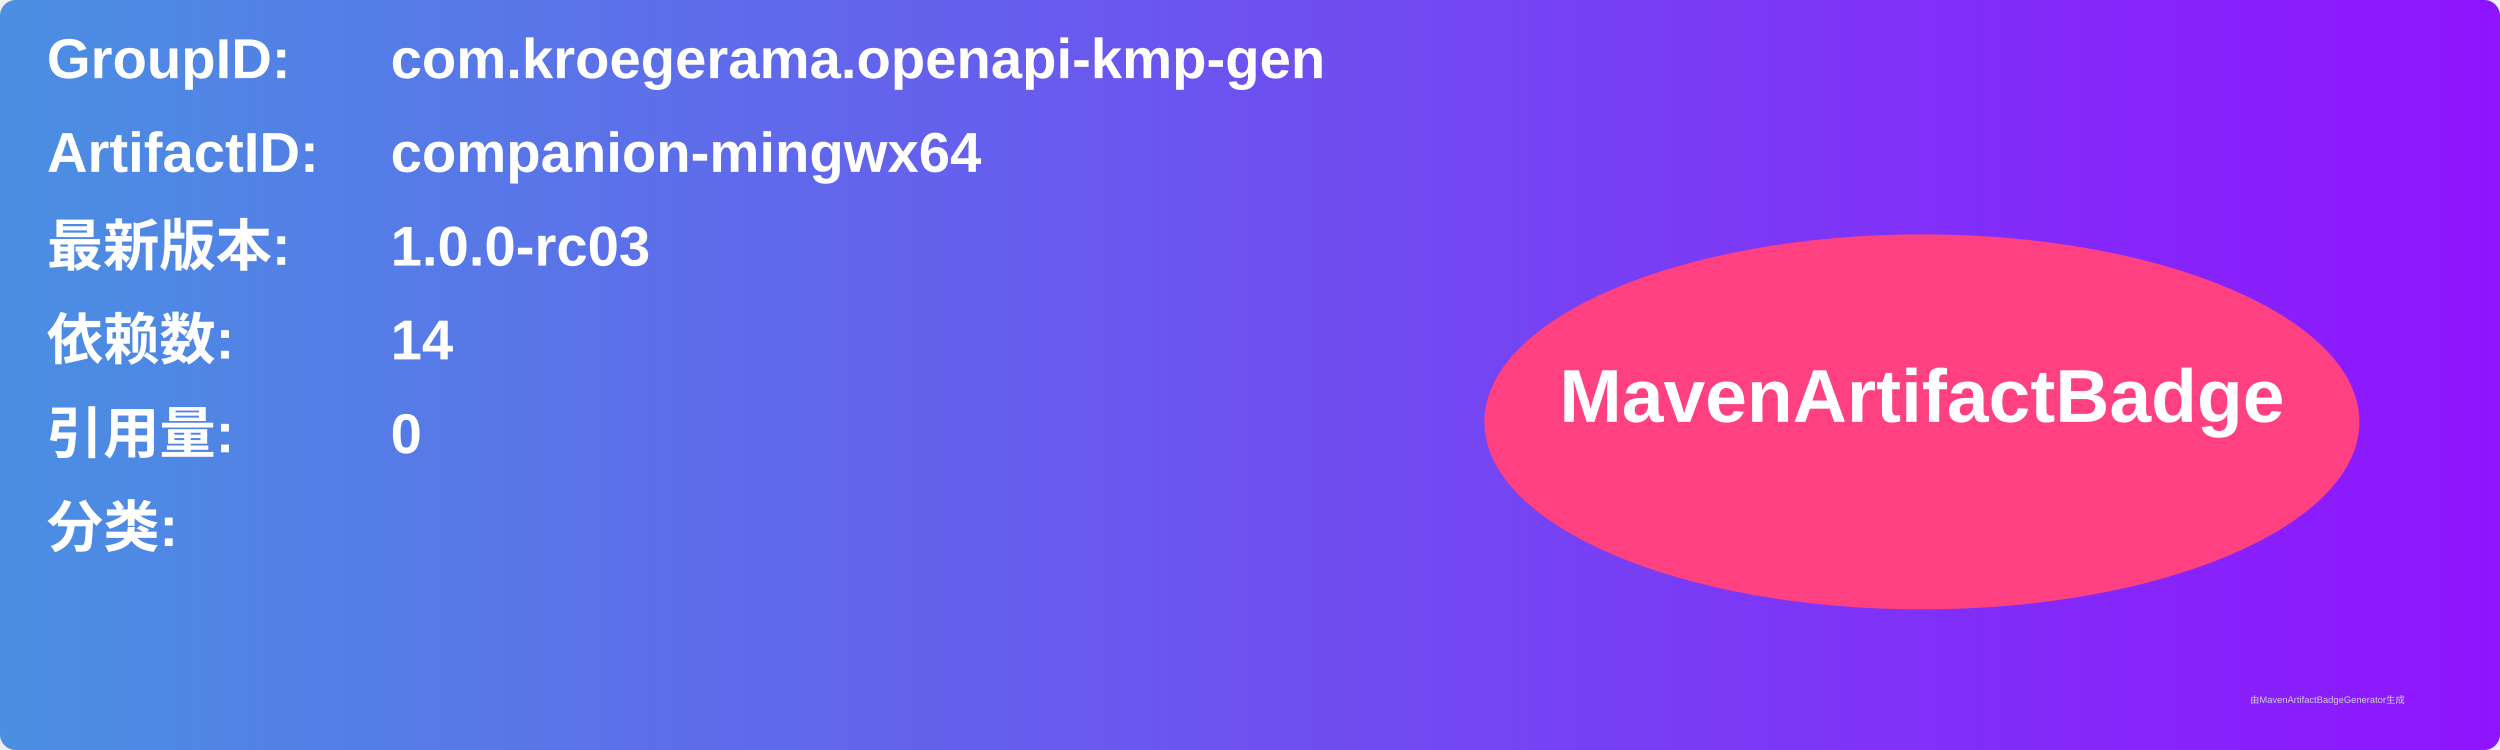
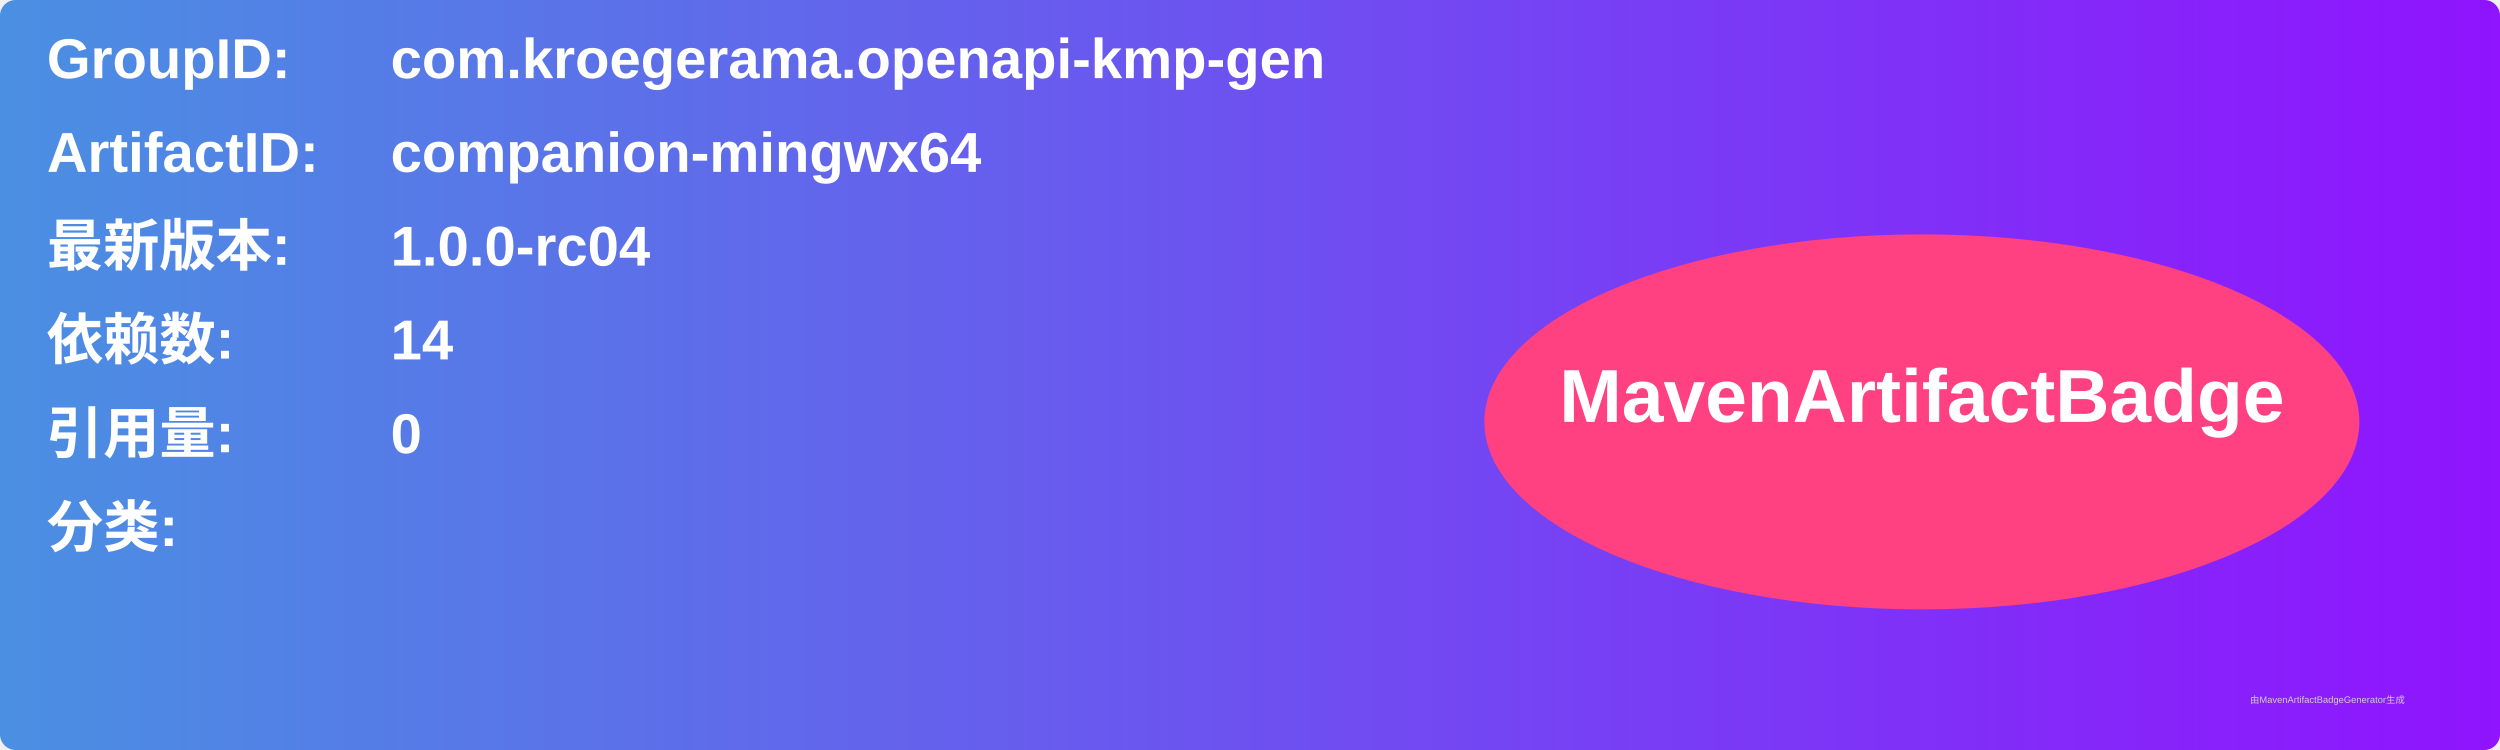
<svg xmlns="http://www.w3.org/2000/svg" width="800" height="240" viewBox="0 0 800 240">
  <linearGradient id="grad" x1="0%" y1="0%" x2="100%" y2="0%">
    <stop offset="0%" stop-color="#4a90e2" />
    <stop offset="100%" stop-color="#9013fe" />
  </linearGradient>
  <rect width="100%" height="100%" rx="5" ry="5" fill="url(#grad)" />
  <g transform="translate(15, 15)">
    <text x="0" y="10" font-family="Arial" font-size="18" fill="white" font-weight="bold" width="260">GroupID:</text>
    <text x="110" y="10" font-family="Arial" font-size="18" fill="white" font-weight="bold" width="460">com.kroegerama.openapi-kmp-gen</text>
    <text x="0" y="40" font-family="Arial" font-size="18" fill="white" font-weight="bold" width="260">ArtifactID:</text>
    <text x="110" y="40" font-family="Arial" font-size="18" fill="white" font-weight="bold" width="460">companion-mingwx64</text>
    <text x="0" y="70" font-family="Arial" font-size="18" fill="white" font-weight="bold">最新版本:</text>
    <text x="110" y="70" font-family="Arial" font-size="18" fill="white" font-weight="bold">
-       <tspan font-weight="bold">1.0.0-rc03</tspan>
+       <tspan font-weight="bold">1.0.0-rc04</tspan>
    </text>
    <text x="0" y="100" font-family="Arial" font-size="18" fill="white" font-weight="bold">依赖数: </text>
    <text x="110" y="100" font-family="Arial" font-size="18" fill="white">
      <tspan font-weight="bold">14</tspan>
    </text>
    <text x="0" y="130" font-family="Arial" font-size="18" fill="white" font-weight="bold">引用量: </text>
    <text x="110" y="130" font-family="Arial" font-size="18" fill="white">
      <tspan font-weight="bold">0</tspan>
    </text>
    <text x="0" y="160" font-family="Arial" font-size="18" fill="white" font-weight="bold">分类:</text>
    <text x="10" y="190" font-family="Arial" font-size="10" fill="white">
      <tspan font-weight="bold" />
    </text>
    <ellipse cx="600" cy="120" rx="140" ry="60" fill="#ff4081" />
    <text x="600" y="120" text-anchor="middle" font-family="Arial" font-size="24" fill="white" font-weight="bold">MavenArtifactBadge</text>
  </g>
  <text x="720" y="225" font-family="Arial" font-size="3" fill="#d0d0d0">由MavenArtifactBadgeGenerator生成</text>
</svg>
